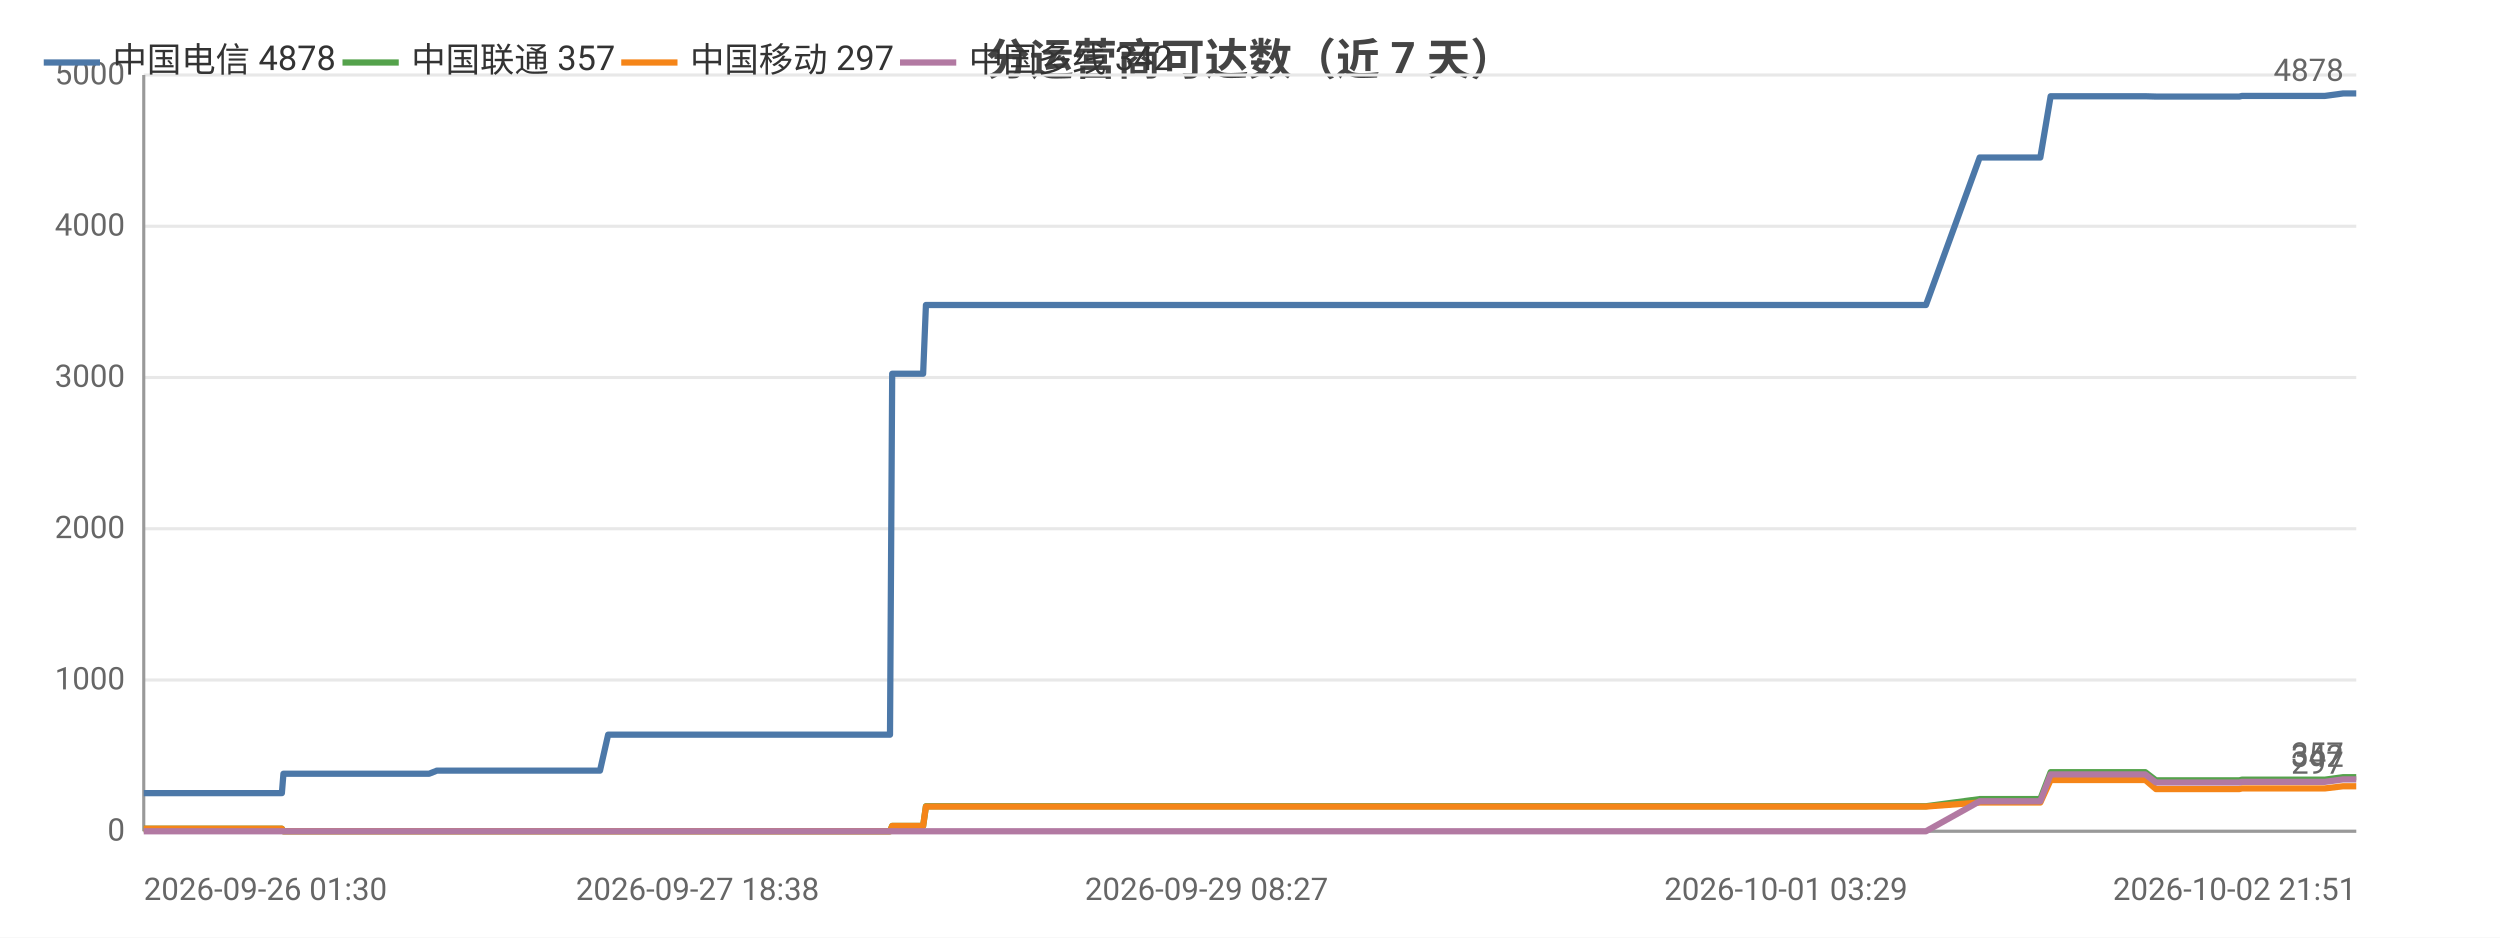
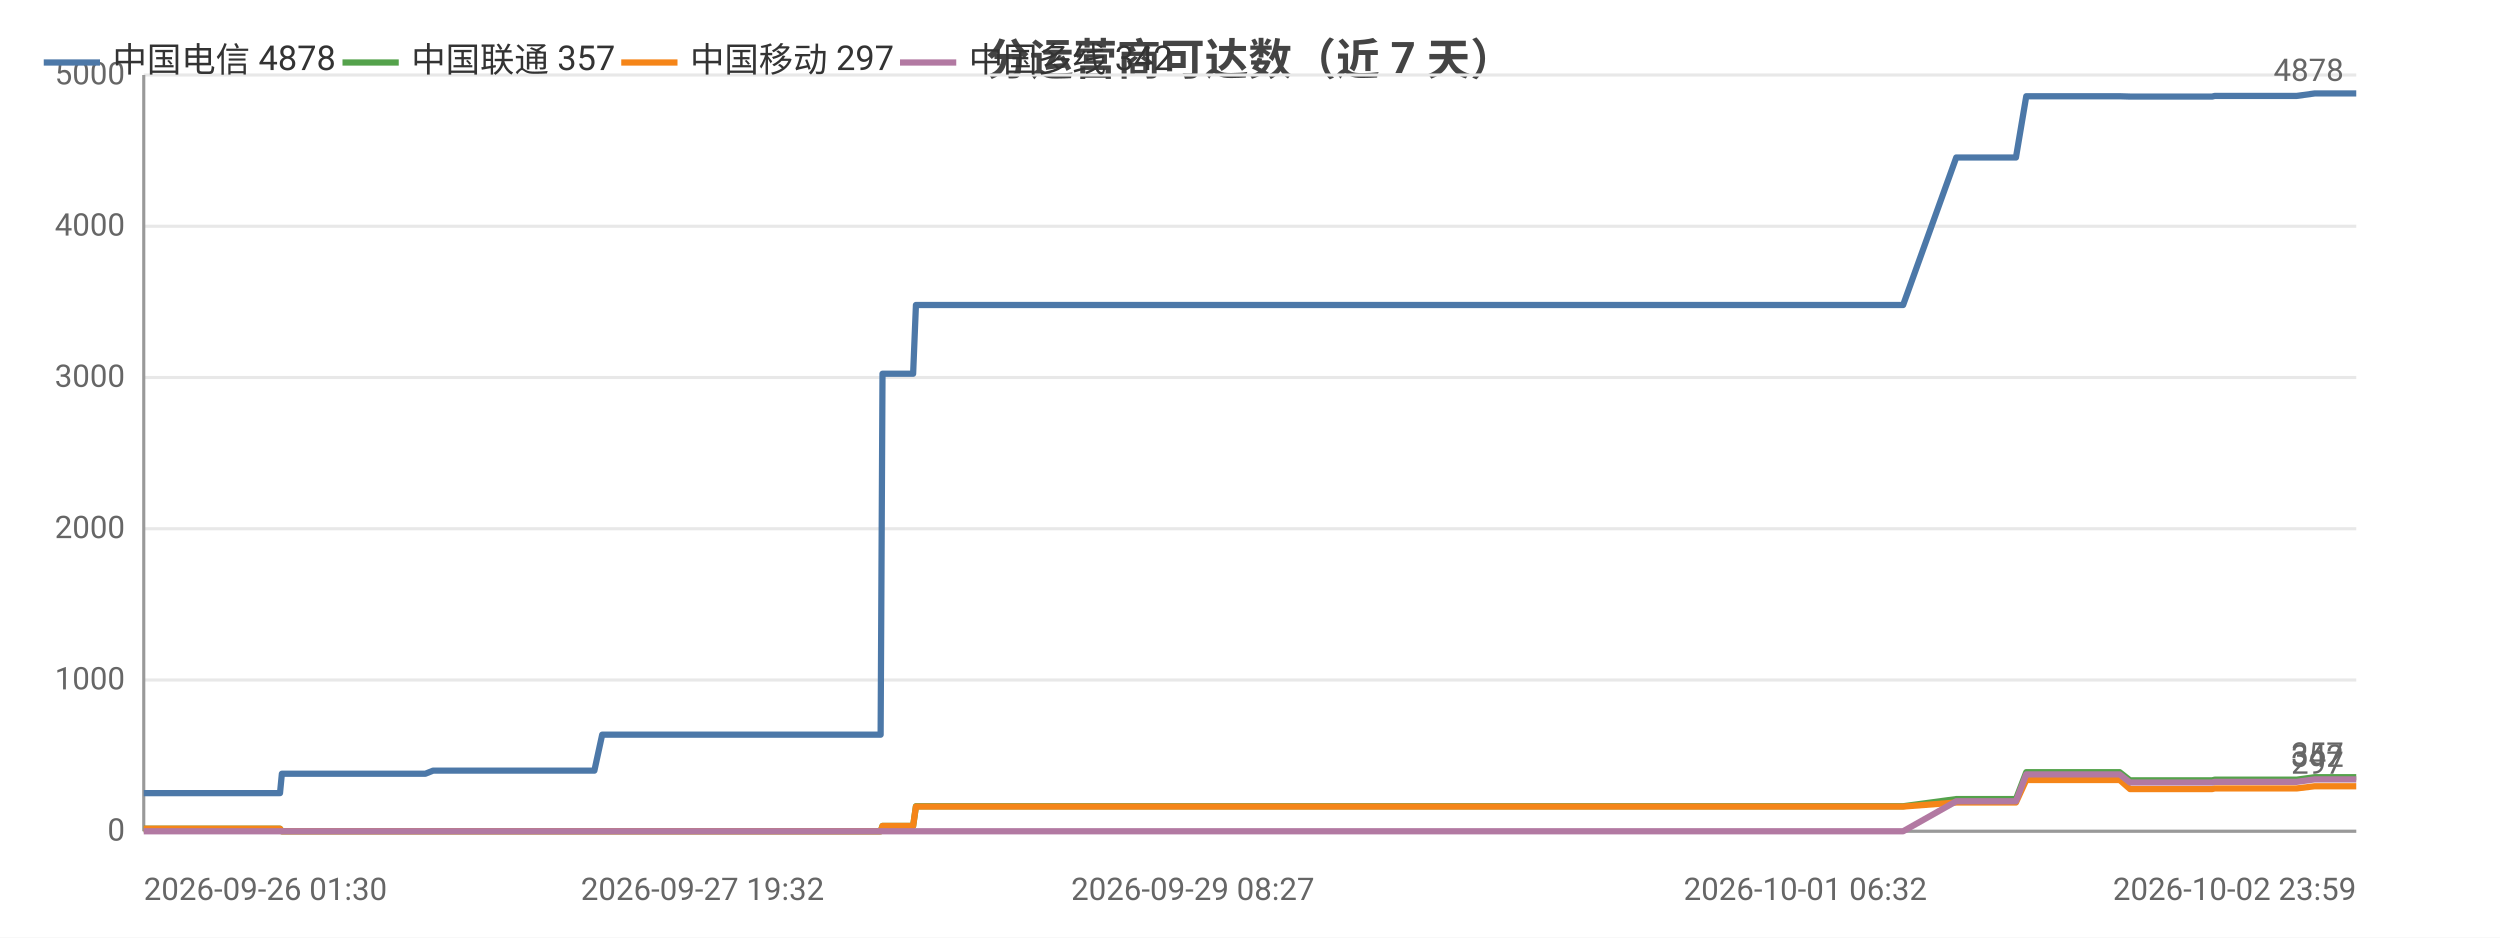
<svg xmlns="http://www.w3.org/2000/svg" width="800" height="300" viewBox="0 0 800 300">
  <rect width="800" height="300" fill="#ffffff" />
  <style>text{font-family:system-ui,-apple-system,'Segoe UI',Roboto,'PingFang SC','Microsoft YaHei','Noto Sans CJK SC',sans-serif}.g{stroke:#e8e8e8;stroke-width:1}.a{stroke:#999;stroke-width:1}.t{font-size:10px;fill:#666}.m{font-size:10px;text-anchor:middle;fill:#666}.e{font-size:10px;text-anchor:end;fill:#666}.l{font-size:11px;fill:#333}.tt{font-size:14px;font-weight:600;text-anchor:middle;fill:#444}.em{font-size:13px;text-anchor:middle;fill:#999}</style>
  <text class="tt" x="400.0" y="24">分运营商可达数（近 7 天）</text>
  <line class="g" x1="46" y1="266" x2="754" y2="266" />
  <text class="e" x="40" y="269">0</text>
  <line class="g" x1="46" y1="217.6" x2="754" y2="217.6" />
  <text class="e" x="40" y="220.6">1000</text>
  <line class="g" x1="46" y1="169.2" x2="754" y2="169.2" />
  <text class="e" x="40" y="172.2">2000</text>
  <line class="g" x1="46" y1="120.8" x2="754" y2="120.8" />
  <text class="e" x="40" y="123.8">3000</text>
  <line class="g" x1="46" y1="72.4" x2="754" y2="72.4" />
  <text class="e" x="40" y="75.4">4000</text>
  <line class="g" x1="46" y1="24" x2="754" y2="24" />
  <text class="e" x="40" y="27">5000</text>
  <line class="a" x1="46" y1="24" x2="46" y2="266" />
  <line class="a" x1="46" y1="266" x2="754" y2="266" />
-   <polyline fill="none" stroke="#4c78a8" stroke-width="2" stroke-linejoin="round" points="46,253.8 57.7,253.8 59.5,253.8 63.0,253.8 70.9,253.8 83.5,253.8 83.6,253.8 90.2,253.8 90.7,247.6 90.8,247.6 93.6,247.6 93.8,247.6 95.8,247.6 97.5,247.6 101.3,247.6 111.7,247.6 113.1,247.6 119.7,247.6 121.3,247.6 121.3,247.6 132.4,247.6 135.9,247.6 135.9,247.6 137.3,247.6 139.8,246.6 140.0,246.6 146.6,246.6 148.8,246.6 162.5,246.6 174.1,246.6 179.7,246.6 190.3,246.6 190.3,246.6 192.0,246.6 194.6,235.1 194.6,235.1 204.4,235.1 207.8,235.1 210.0,235.1 214.8,235.1 215.1,235.1 222.0,235.1 223.2,235.1 227.1,235.1 236.1,235.1 238.2,235.1 241.3,235.1 241.4,235.1 249.2,235.1 251.3,235.1 260.6,235.1 260.6,235.1 260.9,235.1 281.1,235.1 284.8,235.1 285.5,119.6 285.5,119.6 293.2,119.6 295.4,119.6 296.3,97.6 296.4,97.6 312.7,97.6 324.9,97.6 329.2,97.6 329.2,97.6 341.0,97.6 347.5,97.6 350.6,97.6 350.7,97.6 358.0,97.6 376.4,97.6 383.8,97.6 383.8,97.6 386.1,97.6 459.3,97.6 461.2,97.6 470.8,97.6 478.8,97.6 482.1,97.6 489.0,97.6 491.0,97.6 509.1,97.6 512.2,97.6 524.3,97.6 524.4,97.6 526.8,97.6 536.0,97.6 537.6,97.6 550.0,97.6 550.1,97.6 551.9,97.6 552.6,97.6 557.2,97.6 565.8,97.6 569.4,97.6 569.4,97.6 571.5,97.6 584.6,97.6 593.7,97.6 594.7,97.6 595.6,97.6 616.3,97.6 633.5,50.4 633.6,50.4 634.6,50.4 634.6,50.4 641.8,50.4 652.8,50.4 652.9,50.4 656.2,30.8 656.3,30.8 660.8,30.8 676.4,30.8 676.4,30.8 686.5,30.8 689.9,30.9 690.0,30.9 704.5,30.9 704.5,30.9 716.6,30.9 717.4,30.7 717.4,30.7 734.8,30.7 743.9,30.7 749.8,29.9 749.8,29.9 754.0,29.9 754,29.9" />
+   <polyline fill="none" stroke="#4c78a8" stroke-width="2" stroke-linejoin="round" points="46,253.8 57.5,253.8 59.3,253.8 62.8,253.8 70.5,253.8 83.0,253.8 83.1,253.8 89.6,253.8 90.2,247.6 90.2,247.6 93.0,247.6 93.2,247.6 95.1,247.6 96.8,247.6 100.6,247.6 110.8,247.6 112.3,247.6 118.8,247.6 120.3,247.6 120.4,247.6 131.3,247.6 134.7,247.6 134.8,247.6 136.1,247.6 138.6,246.6 138.8,246.6 145.3,246.6 147.5,246.6 161.0,246.6 172.5,246.6 178.0,246.6 188.4,246.6 188.5,246.6 190.2,246.6 192.7,235.1 192.7,235.1 202.4,235.1 205.7,235.1 207.9,235.1 212.6,235.1 213.0,235.1 219.8,235.1 220.9,235.1 224.8,235.1 233.7,235.1 235.7,235.1 238.8,235.1 238.9,235.1 246.5,235.1 248.7,235.1 257.8,235.1 257.9,235.1 258.1,235.1 278.1,235.1 281.8,235.1 282.4,119.6 282.5,119.6 290.0,119.6 292.2,119.6 293.1,97.6 293.1,97.6 309.2,97.6 321.3,97.6 325.6,97.6 325.6,97.6 337.2,97.6 343.6,97.6 346.7,97.6 346.7,97.6 354.0,97.6 372.1,97.6 379.4,97.6 379.5,97.6 381.7,97.6 454.0,97.6 455.9,97.6 465.4,97.6 473.2,97.6 476.5,97.6 483.3,97.6 485.3,97.6 503.1,97.6 506.2,97.6 518.2,97.6 518.2,97.6 520.6,97.6 529.7,97.6 531.3,97.6 543.5,97.6 543.6,97.6 545.4,97.6 546.1,97.6 550.6,97.6 559.1,97.6 562.7,97.6 562.7,97.6 564.7,97.6 577.7,97.6 586.7,97.6 587.7,97.6 588.6,97.6 609.0,97.6 626.0,50.4 626.0,50.4 627.0,50.4 627.1,50.4 634.1,50.4 645.0,50.4 645.1,50.4 648.4,30.8 648.4,30.8 652.9,30.8 668.3,30.8 668.3,30.8 678.3,30.8 681.6,30.9 681.7,30.9 696.0,30.9 696.1,30.9 707.9,30.9 708.7,30.7 708.8,30.7 726.0,30.7 734.9,30.7 740.7,29.9 740.8,29.9 744.9,29.9 744.9,29.9 754,29.9" />
  <circle cx="46" cy="253.8" r="4" fill="transparent" />
-   <circle cx="90.2" cy="253.8" r="4" fill="transparent" />
-   <circle cx="97.5" cy="247.6" r="4" fill="transparent" />
-   <circle cx="132.4" cy="247.6" r="4" fill="transparent" />
-   <circle cx="148.8" cy="246.6" r="4" fill="transparent" />
-   <circle cx="192.0" cy="246.6" r="4" fill="transparent" />
-   <circle cx="215.1" cy="235.1" r="4" fill="transparent" />
-   <circle cx="241.4" cy="235.1" r="4" fill="transparent" />
-   <circle cx="281.1" cy="235.1" r="4" fill="transparent" />
-   <circle cx="296.4" cy="97.6" r="4" fill="transparent" />
-   <circle cx="350.6" cy="97.6" r="4" fill="transparent" />
-   <circle cx="459.3" cy="97.6" r="4" fill="transparent" />
-   <circle cx="491.0" cy="97.6" r="4" fill="transparent" />
-   <circle cx="537.6" cy="97.6" r="4" fill="transparent" />
-   <circle cx="569.4" cy="97.6" r="4" fill="transparent" />
-   <circle cx="595.6" cy="97.6" r="4" fill="transparent" />
-   <circle cx="652.8" cy="50.4" r="4" fill="transparent" />
-   <circle cx="686.5" cy="30.8" r="4" fill="transparent" />
-   <circle cx="717.4" cy="30.7" r="4" fill="transparent" />
+   <circle cx="89.6" cy="253.8" r="4" fill="transparent" />
+   <circle cx="96.8" cy="247.6" r="4" fill="transparent" />
+   <circle cx="131.3" cy="247.6" r="4" fill="transparent" />
+   <circle cx="147.5" cy="246.6" r="4" fill="transparent" />
+   <circle cx="192.7" cy="235.1" r="4" fill="transparent" />
+   <circle cx="213.0" cy="235.1" r="4" fill="transparent" />
+   <circle cx="238.9" cy="235.1" r="4" fill="transparent" />
+   <circle cx="281.8" cy="235.1" r="4" fill="transparent" />
+   <circle cx="309.2" cy="97.6" r="4" fill="transparent" />
+   <circle cx="346.7" cy="97.6" r="4" fill="transparent" />
+   <circle cx="454.0" cy="97.6" r="4" fill="transparent" />
+   <circle cx="503.1" cy="97.6" r="4" fill="transparent" />
+   <circle cx="543.5" cy="97.6" r="4" fill="transparent" />
+   <circle cx="562.7" cy="97.6" r="4" fill="transparent" />
+   <circle cx="609.0" cy="97.6" r="4" fill="transparent" />
+   <circle cx="645.1" cy="50.4" r="4" fill="transparent" />
+   <circle cx="681.6" cy="30.9" r="4" fill="transparent" />
+   <circle cx="708.8" cy="30.7" r="4" fill="transparent" />
  <circle cx="754" cy="29.9" r="4" fill="transparent" />
  <text class="t" x="750" y="25.9" text-anchor="end" fill="#4c78a8">4878</text>
-   <polyline fill="none" stroke="#54a24b" stroke-width="2" stroke-linejoin="round" points="46,265.2 57.7,265.2 59.5,265.2 63.0,265.2 70.9,265.2 83.5,265.2 83.6,265.2 90.2,265.2 90.7,266 90.8,266 93.6,266 93.8,266 95.8,266 97.5,266 101.3,266 111.7,266 113.1,266 119.7,266 121.3,266 121.3,266 132.4,266 135.9,266 135.9,266 137.3,266 139.8,266 140.0,266 146.6,266 148.8,266 162.5,266 174.1,266 179.7,266 190.3,266 190.3,266 192.0,266 194.6,266.0 194.6,266.0 204.4,266.0 207.8,266.0 210.0,266.0 214.8,266.0 215.1,266.0 222.0,266.0 223.2,266.0 227.1,266.0 236.1,266.0 238.2,266.0 241.3,266.0 241.4,266.0 249.2,266.0 251.3,266.0 260.6,266.0 260.6,266.0 260.9,266.0 281.1,266.0 284.8,266.0 285.5,264.3 285.5,264.3 293.2,264.3 295.4,264.3 296.3,258.0 296.4,258.0 312.7,258.0 324.9,258.0 329.2,258.0 329.2,258.0 341.0,258.0 347.5,258.0 350.6,258.0 350.7,258.0 358.0,258.0 376.4,258.0 383.8,258.0 383.8,258.0 386.1,258.0 459.3,258.0 461.2,258.0 470.8,258.0 478.8,258.0 482.1,258.0 489.0,258.0 491.0,258.0 509.1,258.0 512.2,258.0 524.3,258.0 524.4,258.0 526.8,258.0 536.0,258.0 537.6,258.0 550.0,258.0 550.1,258.0 551.9,258.0 552.6,258.0 557.2,258.0 565.8,258.0 569.4,258.0 569.4,258.0 571.5,258.0 584.6,258.0 593.7,258.0 594.7,258.0 595.6,258.0 616.3,258.0 633.5,255.7 633.6,255.7 634.6,255.7 634.6,255.7 641.8,255.7 652.8,255.7 652.9,255.7 656.2,247.1 656.3,247.1 660.8,247.1 676.4,247.1 676.4,247.1 686.5,247.1 689.9,249.7 690.0,249.7 704.5,249.7 704.5,249.7 716.6,249.7 717.4,249.5 717.4,249.5 734.8,249.5 743.9,249.5 749.8,248.7 749.8,248.7 754.0,248.7 754,248.7" />
+   <polyline fill="none" stroke="#54a24b" stroke-width="2" stroke-linejoin="round" points="46,265.2 57.5,265.2 59.3,265.2 62.8,265.2 70.5,265.2 83.0,265.2 83.1,265.2 89.6,265.2 90.2,266 90.2,266 93.0,266 93.2,266 95.1,266 96.8,266 100.6,266 110.8,266 112.3,266 118.8,266 120.3,266 120.4,266 131.3,266 134.7,266 134.8,266 136.1,266 138.6,266 138.8,266 145.3,266 147.5,266 161.0,266 172.5,266 178.0,266 188.4,266 188.5,266 190.2,266 192.7,266.0 192.7,266.0 202.4,266.0 205.7,266.0 207.9,266.0 212.6,266.0 213.0,266.0 219.8,266.0 220.9,266.0 224.8,266.0 233.7,266.0 235.7,266.0 238.8,266.0 238.9,266.0 246.5,266.0 248.7,266.0 257.8,266.0 257.9,266.0 258.1,266.0 278.1,266.0 281.8,266.0 282.4,264.3 282.5,264.3 290.0,264.3 292.2,264.3 293.1,258.0 293.1,258.0 309.2,258.0 321.3,258.0 325.6,258.0 325.6,258.0 337.2,258.0 343.6,258.0 346.7,258.0 346.7,258.0 354.0,258.0 372.1,258.0 379.4,258.0 379.5,258.0 381.7,258.0 454.0,258.0 455.9,258.0 465.4,258.0 473.2,258.0 476.5,258.0 483.3,258.0 485.3,258.0 503.1,258.0 506.2,258.0 518.2,258.0 518.2,258.0 520.6,258.0 529.7,258.0 531.3,258.0 543.5,258.0 543.6,258.0 545.4,258.0 546.1,258.0 550.6,258.0 559.1,258.0 562.7,258.0 562.7,258.0 564.7,258.0 577.7,258.0 586.7,258.0 587.7,258.0 588.6,258.0 609.0,258.0 626.0,255.7 626.0,255.7 627.0,255.7 627.1,255.7 634.1,255.7 645.0,255.7 645.1,255.7 648.4,247.1 648.4,247.1 652.9,247.1 668.3,247.1 668.3,247.1 678.3,247.1 681.6,249.7 681.7,249.7 696.0,249.7 696.1,249.7 707.9,249.7 708.7,249.5 708.8,249.5 726.0,249.5 734.9,249.5 740.7,248.7 740.8,248.7 744.9,248.7 744.9,248.7 754,248.7" />
  <circle cx="46" cy="265.2" r="4" fill="transparent" />
-   <circle cx="90.2" cy="265.2" r="4" fill="transparent" />
-   <circle cx="97.5" cy="266" r="4" fill="transparent" />
-   <circle cx="132.4" cy="266" r="4" fill="transparent" />
-   <circle cx="148.8" cy="266" r="4" fill="transparent" />
-   <circle cx="192.0" cy="266" r="4" fill="transparent" />
-   <circle cx="215.1" cy="266.0" r="4" fill="transparent" />
-   <circle cx="241.4" cy="266.0" r="4" fill="transparent" />
-   <circle cx="281.1" cy="266.0" r="4" fill="transparent" />
-   <circle cx="296.4" cy="258.0" r="4" fill="transparent" />
-   <circle cx="350.6" cy="258.0" r="4" fill="transparent" />
-   <circle cx="459.3" cy="258.0" r="4" fill="transparent" />
-   <circle cx="491.0" cy="258.0" r="4" fill="transparent" />
-   <circle cx="537.6" cy="258.0" r="4" fill="transparent" />
-   <circle cx="569.4" cy="258.0" r="4" fill="transparent" />
-   <circle cx="595.6" cy="258.0" r="4" fill="transparent" />
-   <circle cx="652.8" cy="255.7" r="4" fill="transparent" />
-   <circle cx="686.5" cy="247.1" r="4" fill="transparent" />
-   <circle cx="717.4" cy="249.5" r="4" fill="transparent" />
+   <circle cx="89.6" cy="265.2" r="4" fill="transparent" />
+   <circle cx="96.8" cy="266" r="4" fill="transparent" />
+   <circle cx="131.3" cy="266" r="4" fill="transparent" />
+   <circle cx="147.5" cy="266" r="4" fill="transparent" />
+   <circle cx="192.7" cy="266.0" r="4" fill="transparent" />
+   <circle cx="213.0" cy="266.0" r="4" fill="transparent" />
+   <circle cx="238.9" cy="266.0" r="4" fill="transparent" />
+   <circle cx="281.8" cy="266.0" r="4" fill="transparent" />
+   <circle cx="309.2" cy="258.0" r="4" fill="transparent" />
+   <circle cx="346.7" cy="258.0" r="4" fill="transparent" />
+   <circle cx="454.0" cy="258.0" r="4" fill="transparent" />
+   <circle cx="503.1" cy="258.0" r="4" fill="transparent" />
+   <circle cx="543.5" cy="258.0" r="4" fill="transparent" />
+   <circle cx="562.7" cy="258.0" r="4" fill="transparent" />
+   <circle cx="609.0" cy="258.0" r="4" fill="transparent" />
+   <circle cx="645.1" cy="255.7" r="4" fill="transparent" />
+   <circle cx="681.6" cy="249.7" r="4" fill="transparent" />
+   <circle cx="708.8" cy="249.5" r="4" fill="transparent" />
  <circle cx="754" cy="248.7" r="4" fill="transparent" />
  <text class="t" x="750" y="244.7" text-anchor="end" fill="#54a24b">357</text>
-   <polyline fill="none" stroke="#f58518" stroke-width="2" stroke-linejoin="round" points="46,265.2 57.7,265.2 59.5,265.2 63.0,265.2 70.9,265.2 83.5,265.2 83.6,265.2 90.2,265.2 90.7,266 90.8,266 93.6,266 93.8,266 95.8,266 97.5,266 101.3,266 111.7,266 113.1,266 119.7,266 121.3,266 121.3,266 132.4,266 135.9,266 135.9,266 137.3,266 139.8,266 140.0,266 146.6,266 148.8,266 162.5,266 174.1,266 179.7,266 190.3,266 190.3,266 192.0,266 194.6,266.0 194.6,266.0 204.4,266.0 207.8,266.0 210.0,266.0 214.8,266.0 215.1,266.0 222.0,266.0 223.2,266.0 227.1,266.0 236.1,266.0 238.2,266.0 241.3,266.0 241.4,266.0 249.2,266.0 251.3,266.0 260.6,266.0 260.6,266.0 260.9,266.0 281.1,266.0 284.8,266.0 285.5,264.3 285.5,264.3 293.2,264.3 295.4,264.3 296.3,258.1 296.4,258.1 312.7,258.1 324.9,258.1 329.2,258.1 329.2,258.1 341.0,258.1 347.5,258.1 350.6,258.1 350.7,258.1 358.0,258.1 376.4,258.1 383.8,258.1 383.8,258.1 386.1,258.1 459.3,258.1 461.2,258.1 470.8,258.1 478.8,258.1 482.1,258.1 489.0,258.1 491.0,258.1 509.1,258.1 512.2,258.1 524.3,258.1 524.4,258.1 526.8,258.1 536.0,258.1 537.6,258.1 550.0,258.1 550.1,258.1 551.9,258.1 552.6,258.1 557.2,258.1 565.8,258.1 569.4,258.1 569.4,258.1 571.5,258.1 584.6,258.1 593.7,258.1 594.7,258.1 595.6,258.1 616.3,258.1 633.5,256.8 633.6,256.8 634.6,256.8 634.6,256.8 641.8,256.8 652.8,256.8 652.9,256.8 656.2,249.6 656.3,249.6 660.8,249.6 676.4,249.6 676.4,249.6 686.5,249.6 689.9,252.5 690.0,252.5 704.5,252.5 704.5,252.5 716.6,252.5 717.4,252.3 717.4,252.3 734.8,252.3 743.9,252.3 749.8,251.6 749.8,251.6 754.0,251.6 754,251.6" />
+   <polyline fill="none" stroke="#f58518" stroke-width="2" stroke-linejoin="round" points="46,265.2 57.5,265.2 59.3,265.2 62.8,265.2 70.5,265.2 83.0,265.2 83.1,265.2 89.6,265.2 90.2,266 90.2,266 93.0,266 93.2,266 95.1,266 96.8,266 100.6,266 110.8,266 112.3,266 118.8,266 120.3,266 120.4,266 131.3,266 134.7,266 134.8,266 136.1,266 138.6,266 138.8,266 145.3,266 147.5,266 161.0,266 172.5,266 178.0,266 188.4,266 188.5,266 190.2,266 192.7,266.0 192.7,266.0 202.4,266.0 205.7,266.0 207.9,266.0 212.6,266.0 213.0,266.0 219.8,266.0 220.9,266.0 224.8,266.0 233.7,266.0 235.7,266.0 238.8,266.0 238.9,266.0 246.5,266.0 248.7,266.0 257.8,266.0 257.9,266.0 258.1,266.0 278.1,266.0 281.8,266.0 282.4,264.3 282.5,264.3 290.0,264.3 292.2,264.3 293.1,258.1 293.1,258.1 309.2,258.1 321.3,258.1 325.6,258.1 325.6,258.1 337.2,258.1 343.6,258.1 346.7,258.1 346.7,258.1 354.0,258.1 372.1,258.1 379.4,258.1 379.5,258.1 381.7,258.1 454.0,258.1 455.9,258.1 465.4,258.1 473.2,258.1 476.5,258.1 483.3,258.1 485.3,258.1 503.1,258.1 506.2,258.1 518.2,258.1 518.2,258.1 520.6,258.1 529.7,258.1 531.3,258.1 543.5,258.1 543.6,258.1 545.4,258.1 546.1,258.1 550.6,258.1 559.1,258.1 562.7,258.1 562.7,258.1 564.7,258.1 577.7,258.1 586.7,258.1 587.7,258.1 588.6,258.1 609.0,258.1 626.0,256.8 626.0,256.8 627.0,256.8 627.1,256.8 634.1,256.8 645.0,256.8 645.1,256.8 648.4,249.6 648.4,249.6 652.9,249.6 668.3,249.6 668.3,249.6 678.3,249.6 681.6,252.5 681.7,252.5 696.0,252.5 696.1,252.5 707.9,252.5 708.7,252.3 708.8,252.3 726.0,252.3 734.9,252.3 740.7,251.6 740.8,251.6 744.9,251.6 744.9,251.6 754,251.6" />
  <circle cx="46" cy="265.2" r="4" fill="transparent" />
-   <circle cx="90.2" cy="265.2" r="4" fill="transparent" />
-   <circle cx="97.5" cy="266" r="4" fill="transparent" />
-   <circle cx="132.4" cy="266" r="4" fill="transparent" />
-   <circle cx="148.8" cy="266" r="4" fill="transparent" />
-   <circle cx="192.0" cy="266" r="4" fill="transparent" />
-   <circle cx="215.1" cy="266.0" r="4" fill="transparent" />
-   <circle cx="241.4" cy="266.0" r="4" fill="transparent" />
-   <circle cx="281.1" cy="266.0" r="4" fill="transparent" />
-   <circle cx="296.4" cy="258.1" r="4" fill="transparent" />
-   <circle cx="350.6" cy="258.1" r="4" fill="transparent" />
-   <circle cx="459.3" cy="258.1" r="4" fill="transparent" />
-   <circle cx="491.0" cy="258.1" r="4" fill="transparent" />
-   <circle cx="537.6" cy="258.1" r="4" fill="transparent" />
-   <circle cx="569.4" cy="258.1" r="4" fill="transparent" />
-   <circle cx="595.6" cy="258.1" r="4" fill="transparent" />
-   <circle cx="652.8" cy="256.8" r="4" fill="transparent" />
-   <circle cx="686.5" cy="249.6" r="4" fill="transparent" />
-   <circle cx="717.4" cy="252.3" r="4" fill="transparent" />
+   <circle cx="89.6" cy="265.2" r="4" fill="transparent" />
+   <circle cx="96.8" cy="266" r="4" fill="transparent" />
+   <circle cx="131.3" cy="266" r="4" fill="transparent" />
+   <circle cx="147.5" cy="266" r="4" fill="transparent" />
+   <circle cx="192.7" cy="266.0" r="4" fill="transparent" />
+   <circle cx="213.0" cy="266.0" r="4" fill="transparent" />
+   <circle cx="238.9" cy="266.0" r="4" fill="transparent" />
+   <circle cx="281.8" cy="266.0" r="4" fill="transparent" />
+   <circle cx="309.2" cy="258.1" r="4" fill="transparent" />
+   <circle cx="346.7" cy="258.1" r="4" fill="transparent" />
+   <circle cx="454.0" cy="258.1" r="4" fill="transparent" />
+   <circle cx="503.1" cy="258.1" r="4" fill="transparent" />
+   <circle cx="543.5" cy="258.1" r="4" fill="transparent" />
+   <circle cx="562.7" cy="258.1" r="4" fill="transparent" />
+   <circle cx="609.0" cy="258.1" r="4" fill="transparent" />
+   <circle cx="645.1" cy="256.8" r="4" fill="transparent" />
+   <circle cx="681.6" cy="252.5" r="4" fill="transparent" />
+   <circle cx="708.8" cy="252.3" r="4" fill="transparent" />
  <circle cx="754" cy="251.6" r="4" fill="transparent" />
  <text class="t" x="750" y="247.6" text-anchor="end" fill="#f58518">297</text>
-   <polyline fill="none" stroke="#b279a2" stroke-width="2" stroke-linejoin="round" points="46,266 57.7,266 59.5,266 63.0,266 70.9,266 83.5,266 83.6,266 90.2,266 90.7,266 90.8,266 93.6,266 93.8,266 95.8,266 97.5,266 101.3,266 111.7,266 113.1,266 119.7,266 121.3,266 121.3,266 132.4,266 135.9,266 135.9,266 137.3,266 139.8,266 140.0,266 146.6,266 148.8,266 162.5,266 174.1,266 179.7,266 190.3,266 190.3,266 192.0,266 194.6,266 194.6,266 204.4,266 207.8,266 210.0,266 214.8,266 215.1,266 222.0,266 223.2,266 227.1,266 236.1,266 238.2,266 241.3,266 241.4,266 249.2,266 251.3,266 260.6,266 260.6,266 260.9,266 281.1,266 284.8,266 285.5,266 285.5,266 293.2,266 295.4,266 296.3,266 296.4,266 312.7,266 324.9,266 329.2,266 329.2,266 341.0,266 347.5,266 350.6,266 350.7,266 358.0,266 376.4,266 383.8,266 383.8,266 386.1,266 459.3,266 461.2,266 470.8,266 478.8,266 482.1,266 489.0,266 491.0,266 509.1,266 512.2,266 524.3,266 524.4,266 526.8,266 536.0,266 537.6,266 550.0,266 550.1,266 551.9,266 552.6,266 557.2,266 565.8,266 569.4,266 569.4,266 571.5,266 584.6,266 593.7,266 594.7,266 595.6,266 616.3,266 633.5,256.4 633.6,256.4 634.6,256.4 634.6,256.4 641.8,256.4 652.8,256.4 652.9,256.4 656.2,247.8 656.3,247.8 660.8,247.8 676.4,247.8 676.4,247.8 686.5,247.8 689.9,250.4 690.0,250.4 704.5,250.4 704.5,250.4 716.6,250.4 717.4,250.2 717.4,250.2 734.8,250.2 743.9,250.2 749.8,249.4 749.8,249.4 754.0,249.4 754,249.4" />
+   <polyline fill="none" stroke="#b279a2" stroke-width="2" stroke-linejoin="round" points="46,266 57.5,266 59.3,266 62.8,266 70.5,266 83.0,266 83.1,266 89.6,266 90.2,266 90.2,266 93.0,266 93.2,266 95.1,266 96.8,266 100.6,266 110.8,266 112.3,266 118.8,266 120.3,266 120.4,266 131.3,266 134.7,266 134.8,266 136.1,266 138.6,266 138.8,266 145.3,266 147.5,266 161.0,266 172.5,266 178.0,266 188.4,266 188.5,266 190.2,266 192.7,266 192.7,266 202.4,266 205.7,266 207.9,266 212.6,266 213.0,266 219.8,266 220.9,266 224.8,266 233.7,266 235.7,266 238.8,266 238.9,266 246.5,266 248.7,266 257.8,266 257.9,266 258.1,266 278.1,266 281.8,266 282.4,266 282.5,266 290.0,266 292.2,266 293.1,266 293.1,266 309.2,266 321.3,266 325.6,266 325.6,266 337.2,266 343.6,266 346.7,266 346.7,266 354.0,266 372.1,266 379.4,266 379.5,266 381.7,266 454.0,266 455.9,266 465.4,266 473.2,266 476.5,266 483.3,266 485.3,266 503.1,266 506.2,266 518.2,266 518.2,266 520.6,266 529.7,266 531.3,266 543.5,266 543.6,266 545.4,266 546.1,266 550.6,266 559.1,266 562.7,266 562.7,266 564.7,266 577.7,266 586.7,266 587.7,266 588.6,266 609.0,266 626.0,256.4 626.0,256.4 627.0,256.4 627.1,256.4 634.1,256.4 645.0,256.4 645.1,256.4 648.4,247.8 648.4,247.8 652.9,247.8 668.3,247.8 668.3,247.8 678.3,247.8 681.6,250.4 681.7,250.4 696.0,250.4 696.1,250.4 707.9,250.4 708.7,250.2 708.8,250.2 726.0,250.2 734.9,250.2 740.7,249.4 740.8,249.4 744.9,249.4 744.9,249.4 754,249.4" />
  <circle cx="46" cy="266" r="4" fill="transparent" />
-   <circle cx="90.2" cy="266" r="4" fill="transparent" />
-   <circle cx="97.5" cy="266" r="4" fill="transparent" />
-   <circle cx="132.4" cy="266" r="4" fill="transparent" />
-   <circle cx="148.8" cy="266" r="4" fill="transparent" />
-   <circle cx="192.0" cy="266" r="4" fill="transparent" />
-   <circle cx="215.1" cy="266" r="4" fill="transparent" />
-   <circle cx="241.4" cy="266" r="4" fill="transparent" />
-   <circle cx="281.1" cy="266" r="4" fill="transparent" />
-   <circle cx="296.4" cy="266" r="4" fill="transparent" />
-   <circle cx="350.6" cy="266" r="4" fill="transparent" />
-   <circle cx="459.3" cy="266" r="4" fill="transparent" />
-   <circle cx="491.0" cy="266" r="4" fill="transparent" />
-   <circle cx="537.6" cy="266" r="4" fill="transparent" />
-   <circle cx="569.4" cy="266" r="4" fill="transparent" />
-   <circle cx="595.6" cy="266" r="4" fill="transparent" />
-   <circle cx="652.8" cy="256.4" r="4" fill="transparent" />
-   <circle cx="686.5" cy="247.8" r="4" fill="transparent" />
-   <circle cx="717.4" cy="250.2" r="4" fill="transparent" />
+   <circle cx="89.6" cy="266" r="4" fill="transparent" />
+   <circle cx="96.8" cy="266" r="4" fill="transparent" />
+   <circle cx="131.3" cy="266" r="4" fill="transparent" />
+   <circle cx="147.5" cy="266" r="4" fill="transparent" />
+   <circle cx="192.7" cy="266" r="4" fill="transparent" />
+   <circle cx="213.0" cy="266" r="4" fill="transparent" />
+   <circle cx="238.9" cy="266" r="4" fill="transparent" />
+   <circle cx="281.8" cy="266" r="4" fill="transparent" />
+   <circle cx="309.2" cy="266" r="4" fill="transparent" />
+   <circle cx="346.7" cy="266" r="4" fill="transparent" />
+   <circle cx="454.0" cy="266" r="4" fill="transparent" />
+   <circle cx="503.1" cy="266" r="4" fill="transparent" />
+   <circle cx="543.5" cy="266" r="4" fill="transparent" />
+   <circle cx="562.7" cy="266" r="4" fill="transparent" />
+   <circle cx="609.0" cy="266" r="4" fill="transparent" />
+   <circle cx="645.1" cy="256.4" r="4" fill="transparent" />
+   <circle cx="681.6" cy="250.4" r="4" fill="transparent" />
+   <circle cx="708.8" cy="250.2" r="4" fill="transparent" />
  <circle cx="754" cy="249.4" r="4" fill="transparent" />
  <text class="t" x="750" y="245.4" text-anchor="end" fill="#b279a2">342</text>
  <text class="t" x="46" y="288">2026-09-26 01:30</text>
-   <text class="m" x="223.2" y="288">2026-09-27 18:38</text>
-   <text class="m" x="386.1" y="288">2026-09-29 08:27</text>
-   <text class="m" x="571.5" y="288">2026-10-01 03:29</text>
-   <text class="e" x="754" y="288">2026-10-02 21:51</text>
+   <text class="m" x="224.8" y="288">2026-09-27 19:32</text>
+   <text class="m" x="381.7" y="288">2026-09-29 08:27</text>
+   <text class="m" x="577.7" y="288">2026-10-01 06:32</text>
+   <text class="e" x="754" y="288">2026-10-02 23:59</text>
  <line x1="14" y1="20" x2="32" y2="20" stroke="#4c78a8" stroke-width="2" />
  <text class="l" x="36" y="23">中国电信 4878</text>
  <line x1="109.6" y1="20" x2="127.6" y2="20" stroke="#54a24b" stroke-width="2" />
  <text class="l" x="131.6" y="23">中国联通 357</text>
  <line x1="198.8" y1="20" x2="216.8" y2="20" stroke="#f58518" stroke-width="2" />
  <text class="l" x="220.8" y="23">中国移动 297</text>
  <line x1="288.0" y1="20" x2="306.0" y2="20" stroke="#b279a2" stroke-width="2" />
  <text class="l" x="310.0" y="23">中国多线 342</text>
</svg>
